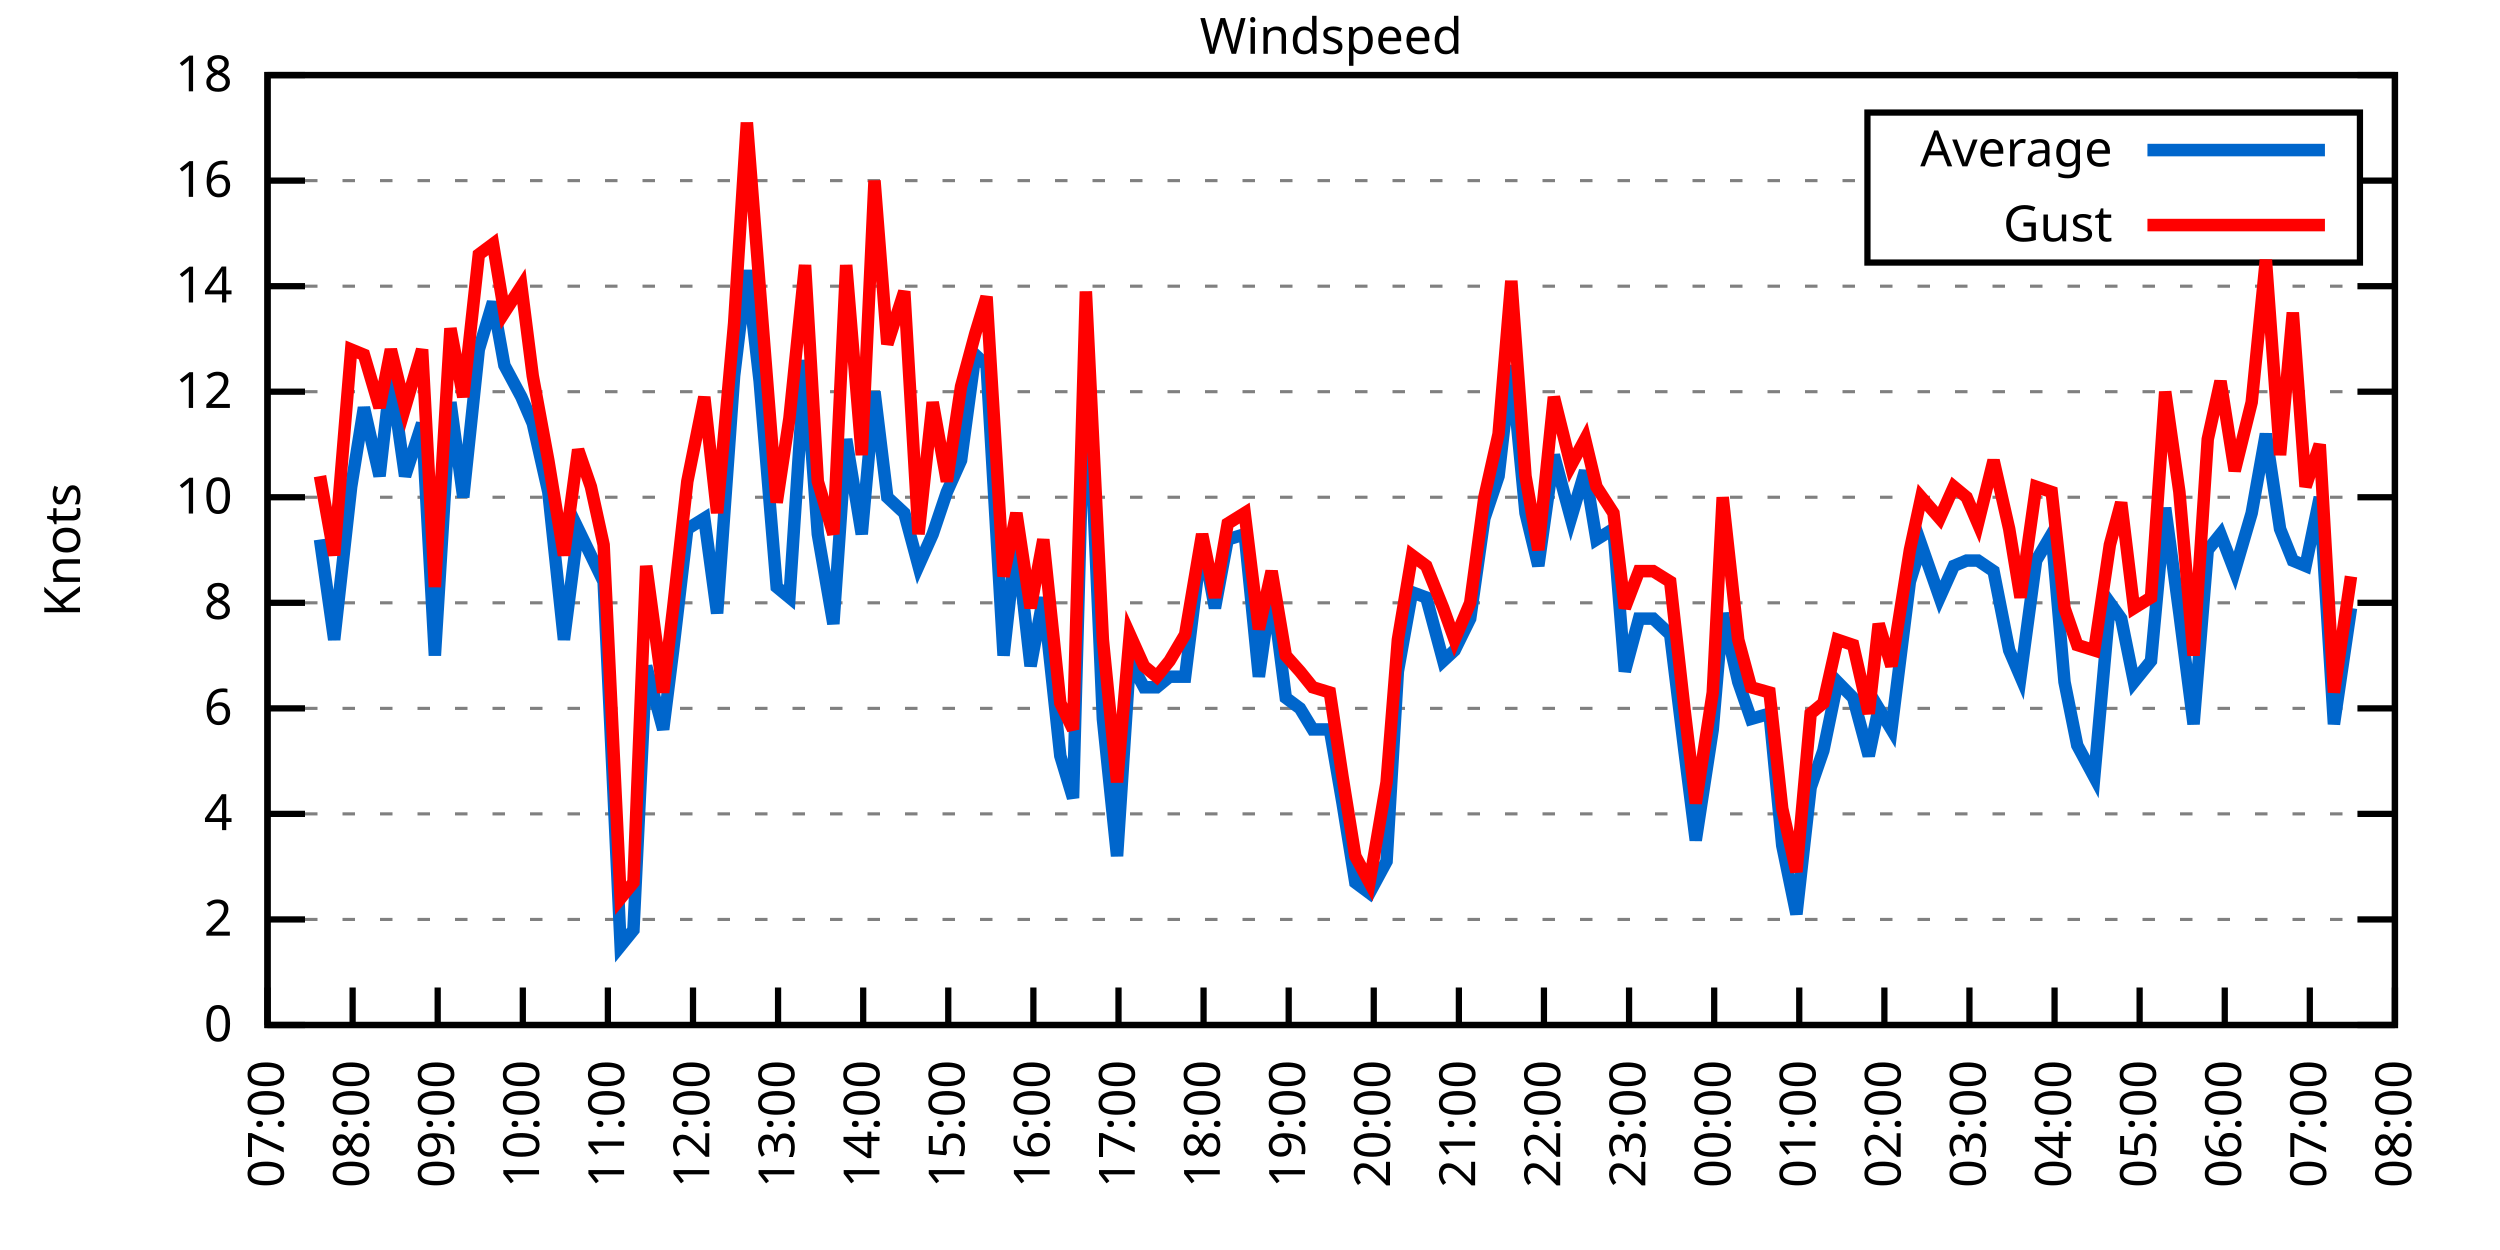
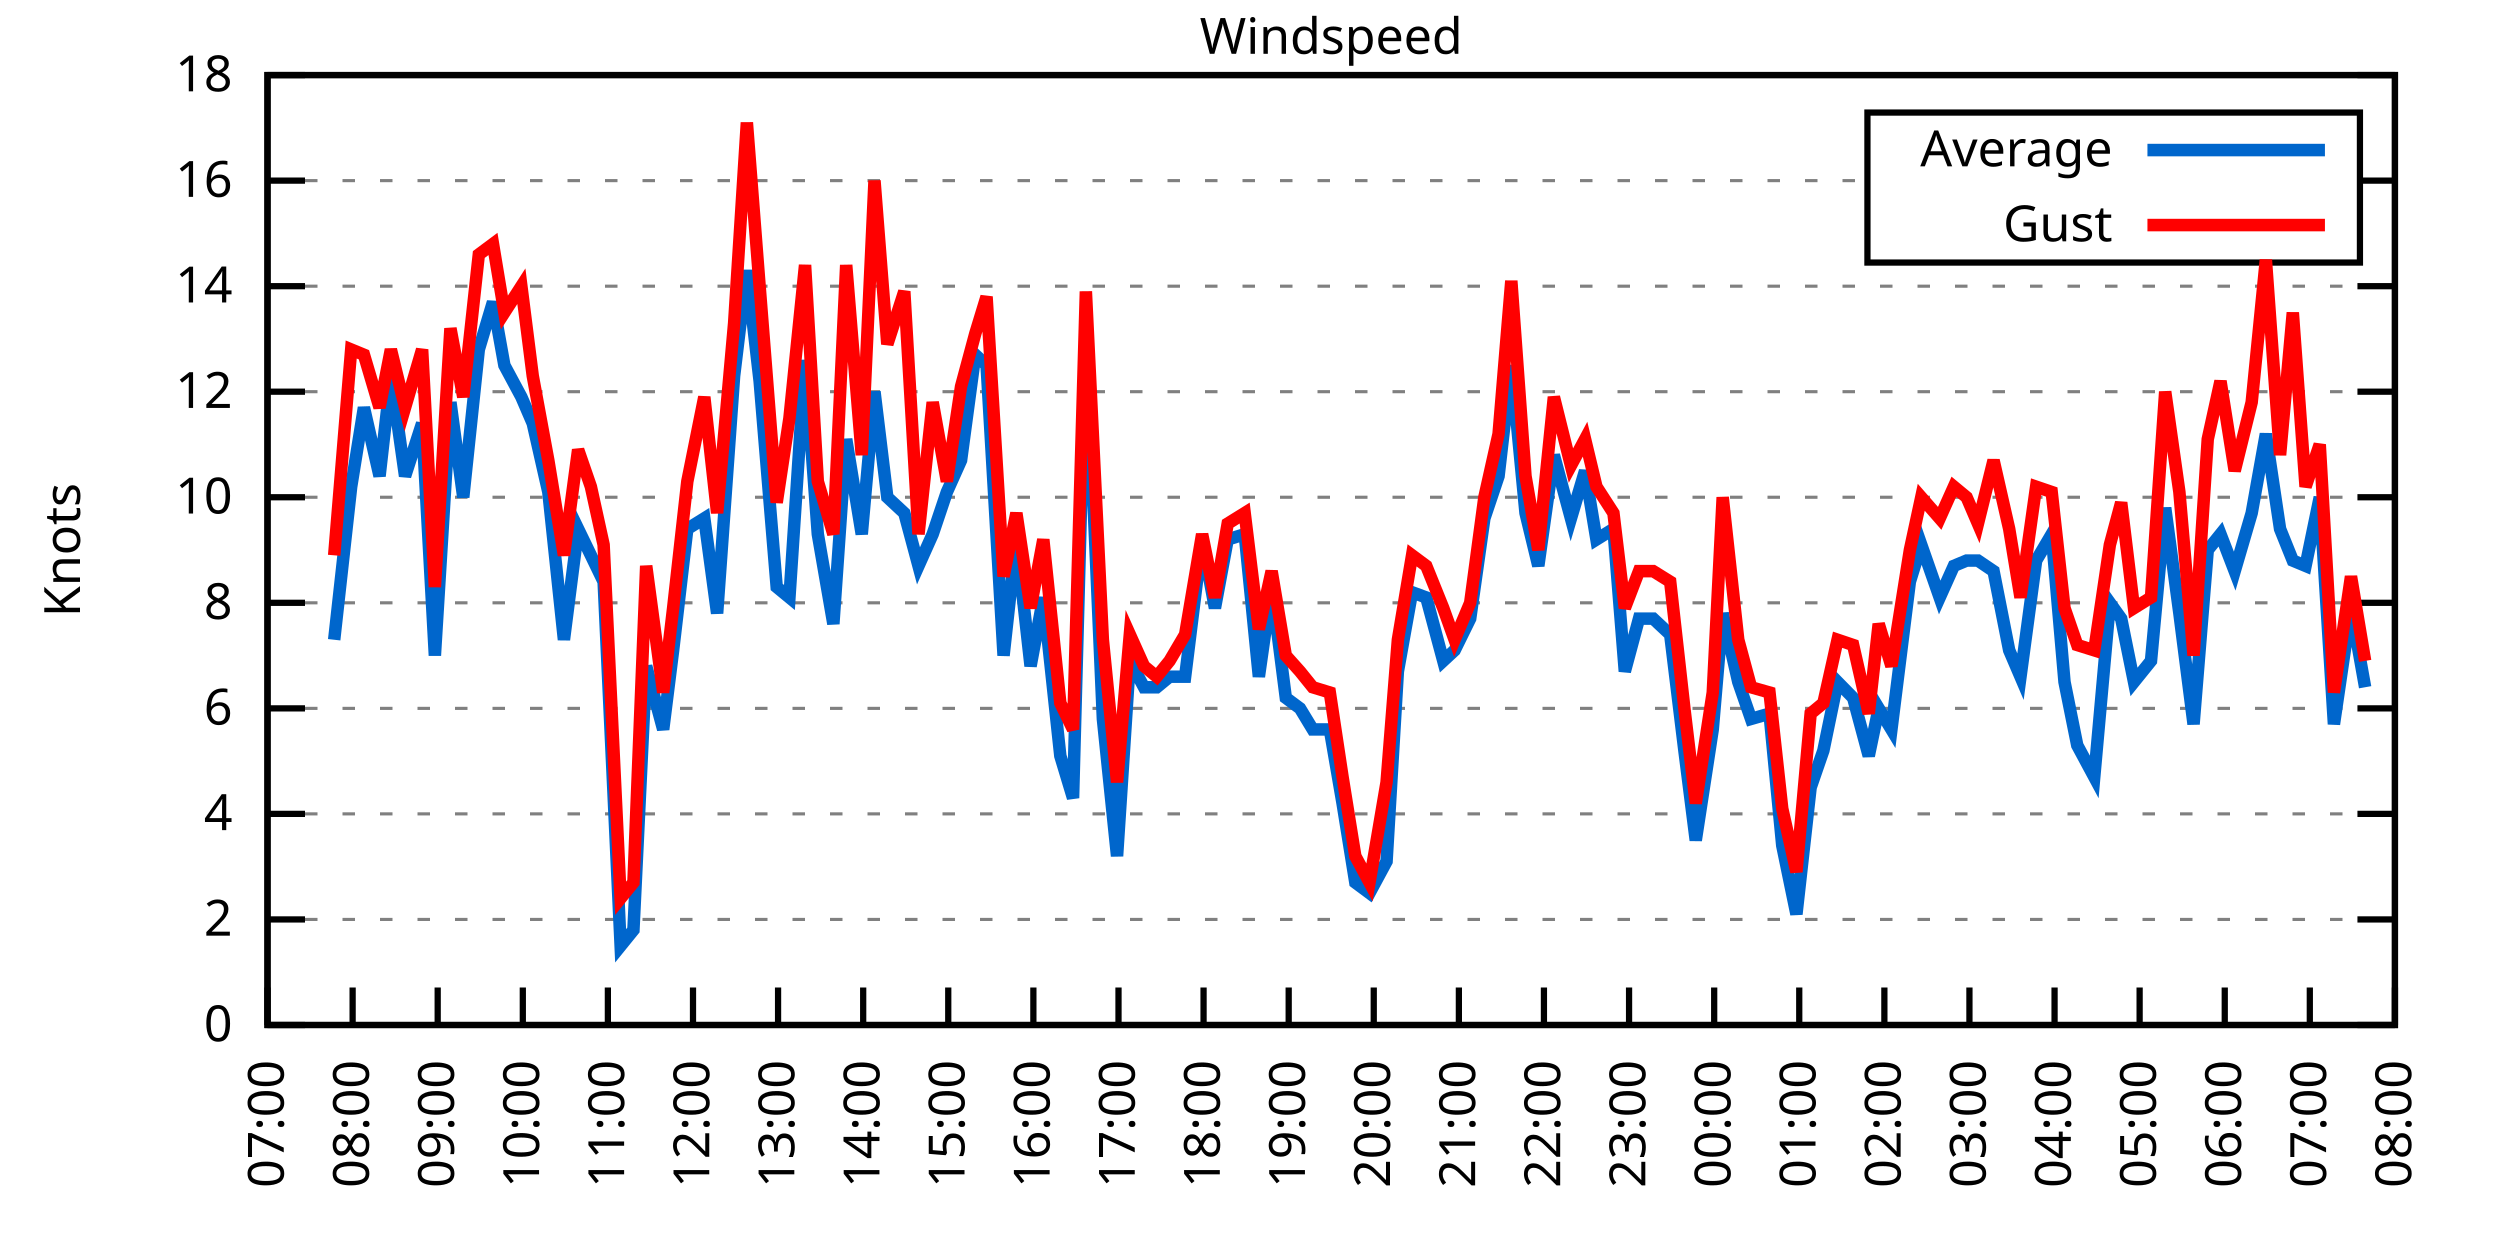
<svg xmlns="http://www.w3.org/2000/svg" xmlns:xlink="http://www.w3.org/1999/xlink" width="400" height="200" viewBox="0 0 400 200">
  <g id="gnuplot_canvas">
    <rect x="0" y="0" width="400" height="200" fill="none" />
    <defs>
      <circle id="gpDot" r="0.5" stroke-width="0.5" stroke="currentColor" />
      <path id="gpPt0" stroke-width="0.333" stroke="currentColor" d="M-1,0 h2 M0,-1 v2" />
      <path id="gpPt1" stroke-width="0.333" stroke="currentColor" d="M-1,-1 L1,1 M1,-1 L-1,1" />
      <path id="gpPt2" stroke-width="0.333" stroke="currentColor" d="M-1,0 L1,0 M0,-1 L0,1 M-1,-1 L1,1 M-1,1 L1,-1" />
      <rect id="gpPt3" stroke-width="0.333" stroke="currentColor" x="-1" y="-1" width="2" height="2" />
      <rect id="gpPt4" stroke-width="0.333" stroke="currentColor" fill="currentColor" x="-1" y="-1" width="2" height="2" />
      <circle id="gpPt5" stroke-width="0.333" stroke="currentColor" cx="0" cy="0" r="1" />
      <use xlink:href="#gpPt5" id="gpPt6" fill="currentColor" stroke="none" />
      <path id="gpPt7" stroke-width="0.333" stroke="currentColor" d="M0,-1.33 L-1.33,0.67 L1.33,0.67 z" />
      <use xlink:href="#gpPt7" id="gpPt8" fill="currentColor" stroke="none" />
      <use xlink:href="#gpPt7" id="gpPt9" stroke="currentColor" transform="rotate(180)" />
      <use xlink:href="#gpPt9" id="gpPt10" fill="currentColor" stroke="none" />
      <use xlink:href="#gpPt3" id="gpPt11" stroke="currentColor" transform="rotate(45)" />
      <use xlink:href="#gpPt11" id="gpPt12" fill="currentColor" stroke="none" />
      <path id="gpPt13" stroke-width="0.333" stroke="currentColor" d="M0,1.330 L1.265,0.411 L0.782,-1.067 L-0.782,-1.076 L-1.265,0.411 z" />
      <use xlink:href="#gpPt13" id="gpPt14" fill="currentColor" stroke="none" />
      <filter id="textbox" filterUnits="objectBoundingBox" x="0" y="0" height="1" width="1">
        <feFlood flood-color="white" flood-opacity="1" result="bgnd" />
        <feComposite in="SourceGraphic" in2="bgnd" operator="atop" />
      </filter>
      <filter id="greybox" filterUnits="objectBoundingBox" x="0" y="0" height="1" width="1">
        <feFlood flood-color="lightgrey" flood-opacity="1" result="grey" />
        <feComposite in="SourceGraphic" in2="grey" operator="atop" />
      </filter>
    </defs>
    <g fill="none" color="white" stroke="currentColor" stroke-width="1.00" stroke-linecap="butt" stroke-linejoin="miter">
</g>
    <g fill="none" color="black" stroke="currentColor" stroke-width="1.00" stroke-linecap="butt" stroke-linejoin="miter">
      <g stroke="none" shape-rendering="crispEdges">
        <polygon fill="rgb(255, 255, 255)" points="42.80,164.00 383.18,164.00 383.18,12.02 42.80,12.02 " />
      </g>
    </g>
    <g fill="none" color="black" stroke="currentColor" stroke-width="1.00" stroke-linecap="butt" stroke-linejoin="miter">
</g>
    <g fill="none" color="black" stroke="black" stroke-width="0.50" stroke-linecap="butt" stroke-linejoin="miter">
</g>
    <g fill="none" color="gray" stroke="currentColor" stroke-width="0.50" stroke-linecap="butt" stroke-linejoin="miter">
      <path stroke="gray" stroke-dasharray="2,4" class="gridline" d="M42.80,164.00 L383.19,164.00  " />
    </g>
    <g fill="none" color="gray" stroke="gray" stroke-width="1.00" stroke-linecap="butt" stroke-linejoin="miter">
</g>
    <g fill="none" color="black" stroke="currentColor" stroke-width="1.00" stroke-linecap="butt" stroke-linejoin="miter">
      <path stroke="black" d="M42.80,164.00 L48.80,164.00 M383.19,164.00 L377.19,164.00  " />
      <g transform="translate(37.20,166.60)" stroke="none" fill="black" font-family="Sans" font-size="8.00" text-anchor="end">
        <text>
          <tspan font-family="Sans"> 0</tspan>
        </text>
      </g>
    </g>
    <g fill="none" color="black" stroke="currentColor" stroke-width="1.00" stroke-linecap="butt" stroke-linejoin="miter">
</g>
    <g fill="none" color="black" stroke="black" stroke-width="0.50" stroke-linecap="butt" stroke-linejoin="miter">
</g>
    <g fill="none" color="gray" stroke="currentColor" stroke-width="0.50" stroke-linecap="butt" stroke-linejoin="miter">
      <path stroke="gray" stroke-dasharray="2,4" class="gridline" d="M42.80,147.11 L383.19,147.11  " />
    </g>
    <g fill="none" color="gray" stroke="gray" stroke-width="1.00" stroke-linecap="butt" stroke-linejoin="miter">
</g>
    <g fill="none" color="black" stroke="currentColor" stroke-width="1.00" stroke-linecap="butt" stroke-linejoin="miter">
      <path stroke="black" d="M42.80,147.11 L48.80,147.11 M383.19,147.11 L377.19,147.11  " />
      <g transform="translate(37.20,149.71)" stroke="none" fill="black" font-family="Sans" font-size="8.00" text-anchor="end">
        <text>
          <tspan font-family="Sans"> 2</tspan>
        </text>
      </g>
    </g>
    <g fill="none" color="black" stroke="currentColor" stroke-width="1.00" stroke-linecap="butt" stroke-linejoin="miter">
</g>
    <g fill="none" color="black" stroke="black" stroke-width="0.50" stroke-linecap="butt" stroke-linejoin="miter">
</g>
    <g fill="none" color="gray" stroke="currentColor" stroke-width="0.50" stroke-linecap="butt" stroke-linejoin="miter">
      <path stroke="gray" stroke-dasharray="2,4" class="gridline" d="M42.80,130.22 L383.19,130.22  " />
    </g>
    <g fill="none" color="gray" stroke="gray" stroke-width="1.00" stroke-linecap="butt" stroke-linejoin="miter">
</g>
    <g fill="none" color="black" stroke="currentColor" stroke-width="1.00" stroke-linecap="butt" stroke-linejoin="miter">
      <path stroke="black" d="M42.80,130.22 L48.80,130.22 M383.19,130.22 L377.19,130.22  " />
      <g transform="translate(37.20,132.82)" stroke="none" fill="black" font-family="Sans" font-size="8.00" text-anchor="end">
        <text>
          <tspan font-family="Sans"> 4</tspan>
        </text>
      </g>
    </g>
    <g fill="none" color="black" stroke="currentColor" stroke-width="1.00" stroke-linecap="butt" stroke-linejoin="miter">
</g>
    <g fill="none" color="black" stroke="black" stroke-width="0.50" stroke-linecap="butt" stroke-linejoin="miter">
</g>
    <g fill="none" color="gray" stroke="currentColor" stroke-width="0.50" stroke-linecap="butt" stroke-linejoin="miter">
      <path stroke="gray" stroke-dasharray="2,4" class="gridline" d="M42.80,113.34 L383.19,113.34  " />
    </g>
    <g fill="none" color="gray" stroke="gray" stroke-width="1.00" stroke-linecap="butt" stroke-linejoin="miter">
</g>
    <g fill="none" color="black" stroke="currentColor" stroke-width="1.00" stroke-linecap="butt" stroke-linejoin="miter">
      <path stroke="black" d="M42.80,113.34 L48.80,113.34 M383.19,113.34 L377.19,113.34  " />
      <g transform="translate(37.20,115.94)" stroke="none" fill="black" font-family="Sans" font-size="8.00" text-anchor="end">
        <text>
          <tspan font-family="Sans"> 6</tspan>
        </text>
      </g>
    </g>
    <g fill="none" color="black" stroke="currentColor" stroke-width="1.00" stroke-linecap="butt" stroke-linejoin="miter">
</g>
    <g fill="none" color="black" stroke="black" stroke-width="0.50" stroke-linecap="butt" stroke-linejoin="miter">
</g>
    <g fill="none" color="gray" stroke="currentColor" stroke-width="0.50" stroke-linecap="butt" stroke-linejoin="miter">
      <path stroke="gray" stroke-dasharray="2,4" class="gridline" d="M42.80,96.45 L383.19,96.45  " />
    </g>
    <g fill="none" color="gray" stroke="gray" stroke-width="1.00" stroke-linecap="butt" stroke-linejoin="miter">
</g>
    <g fill="none" color="black" stroke="currentColor" stroke-width="1.00" stroke-linecap="butt" stroke-linejoin="miter">
      <path stroke="black" d="M42.80,96.45 L48.80,96.45 M383.19,96.45 L377.19,96.45  " />
      <g transform="translate(37.20,99.05)" stroke="none" fill="black" font-family="Sans" font-size="8.00" text-anchor="end">
        <text>
          <tspan font-family="Sans"> 8</tspan>
        </text>
      </g>
    </g>
    <g fill="none" color="black" stroke="currentColor" stroke-width="1.00" stroke-linecap="butt" stroke-linejoin="miter">
</g>
    <g fill="none" color="black" stroke="black" stroke-width="0.50" stroke-linecap="butt" stroke-linejoin="miter">
</g>
    <g fill="none" color="gray" stroke="currentColor" stroke-width="0.50" stroke-linecap="butt" stroke-linejoin="miter">
      <path stroke="gray" stroke-dasharray="2,4" class="gridline" d="M42.80,79.56 L383.19,79.56  " />
    </g>
    <g fill="none" color="gray" stroke="gray" stroke-width="1.00" stroke-linecap="butt" stroke-linejoin="miter">
</g>
    <g fill="none" color="black" stroke="currentColor" stroke-width="1.00" stroke-linecap="butt" stroke-linejoin="miter">
      <path stroke="black" d="M42.80,79.56 L48.80,79.56 M383.19,79.56 L377.19,79.56  " />
      <g transform="translate(37.20,82.16)" stroke="none" fill="black" font-family="Sans" font-size="8.00" text-anchor="end">
        <text>
          <tspan font-family="Sans"> 10</tspan>
        </text>
      </g>
    </g>
    <g fill="none" color="black" stroke="currentColor" stroke-width="1.00" stroke-linecap="butt" stroke-linejoin="miter">
</g>
    <g fill="none" color="black" stroke="black" stroke-width="0.50" stroke-linecap="butt" stroke-linejoin="miter">
</g>
    <g fill="none" color="gray" stroke="currentColor" stroke-width="0.50" stroke-linecap="butt" stroke-linejoin="miter">
      <path stroke="gray" stroke-dasharray="2,4" class="gridline" d="M42.80,62.67 L383.19,62.67  " />
    </g>
    <g fill="none" color="gray" stroke="gray" stroke-width="1.00" stroke-linecap="butt" stroke-linejoin="miter">
</g>
    <g fill="none" color="black" stroke="currentColor" stroke-width="1.00" stroke-linecap="butt" stroke-linejoin="miter">
      <path stroke="black" d="M42.80,62.67 L48.80,62.67 M383.19,62.67 L377.19,62.67  " />
      <g transform="translate(37.20,65.27)" stroke="none" fill="black" font-family="Sans" font-size="8.00" text-anchor="end">
        <text>
          <tspan font-family="Sans"> 12</tspan>
        </text>
      </g>
    </g>
    <g fill="none" color="black" stroke="currentColor" stroke-width="1.00" stroke-linecap="butt" stroke-linejoin="miter">
</g>
    <g fill="none" color="black" stroke="black" stroke-width="0.50" stroke-linecap="butt" stroke-linejoin="miter">
</g>
    <g fill="none" color="gray" stroke="currentColor" stroke-width="0.50" stroke-linecap="butt" stroke-linejoin="miter">
      <path stroke="gray" stroke-dasharray="2,4" class="gridline" d="M42.80,45.79 L383.19,45.79  " />
    </g>
    <g fill="none" color="gray" stroke="gray" stroke-width="1.00" stroke-linecap="butt" stroke-linejoin="miter">
</g>
    <g fill="none" color="black" stroke="currentColor" stroke-width="1.00" stroke-linecap="butt" stroke-linejoin="miter">
      <path stroke="black" d="M42.80,45.79 L48.80,45.79 M383.19,45.79 L377.19,45.79  " />
      <g transform="translate(37.20,48.39)" stroke="none" fill="black" font-family="Sans" font-size="8.00" text-anchor="end">
        <text>
          <tspan font-family="Sans"> 14</tspan>
        </text>
      </g>
    </g>
    <g fill="none" color="black" stroke="currentColor" stroke-width="1.00" stroke-linecap="butt" stroke-linejoin="miter">
</g>
    <g fill="none" color="black" stroke="black" stroke-width="0.50" stroke-linecap="butt" stroke-linejoin="miter">
</g>
    <g fill="none" color="gray" stroke="currentColor" stroke-width="0.50" stroke-linecap="butt" stroke-linejoin="miter">
      <path stroke="gray" stroke-dasharray="2,4" class="gridline" d="M42.80,28.90 L298.79,28.90 M377.59,28.90 L383.19,28.90  " />
    </g>
    <g fill="none" color="gray" stroke="gray" stroke-width="1.00" stroke-linecap="butt" stroke-linejoin="miter">
</g>
    <g fill="none" color="black" stroke="currentColor" stroke-width="1.00" stroke-linecap="butt" stroke-linejoin="miter">
      <path stroke="black" d="M42.80,28.90 L48.80,28.90 M383.19,28.90 L377.19,28.90  " />
      <g transform="translate(37.20,31.50)" stroke="none" fill="black" font-family="Sans" font-size="8.00" text-anchor="end">
        <text>
          <tspan font-family="Sans"> 16</tspan>
        </text>
      </g>
    </g>
    <g fill="none" color="black" stroke="currentColor" stroke-width="1.00" stroke-linecap="butt" stroke-linejoin="miter">
</g>
    <g fill="none" color="black" stroke="black" stroke-width="0.50" stroke-linecap="butt" stroke-linejoin="miter">
</g>
    <g fill="none" color="gray" stroke="currentColor" stroke-width="0.50" stroke-linecap="butt" stroke-linejoin="miter">
      <path stroke="gray" stroke-dasharray="2,4" class="gridline" d="M42.80,12.01 L383.19,12.01  " />
    </g>
    <g fill="none" color="gray" stroke="gray" stroke-width="1.00" stroke-linecap="butt" stroke-linejoin="miter">
</g>
    <g fill="none" color="black" stroke="currentColor" stroke-width="1.00" stroke-linecap="butt" stroke-linejoin="miter">
      <path stroke="black" d="M42.80,12.01 L48.80,12.01 M383.19,12.01 L377.19,12.01  " />
      <g transform="translate(37.20,14.61)" stroke="none" fill="black" font-family="Sans" font-size="8.00" text-anchor="end">
        <text>
          <tspan font-family="Sans"> 18</tspan>
        </text>
      </g>
    </g>
    <g fill="none" color="black" stroke="currentColor" stroke-width="1.00" stroke-linecap="butt" stroke-linejoin="miter">
      <path stroke="black" d="M42.80,164.00 L42.80,158.00  " />
      <g transform="translate(45.40,169.60) rotate(270.00)" stroke="none" fill="black" font-family="Sans" font-size="8.00" text-anchor="end">
        <text>
          <tspan font-family="Sans">07:00</tspan>
        </text>
      </g>
    </g>
    <g fill="none" color="black" stroke="currentColor" stroke-width="1.00" stroke-linecap="butt" stroke-linejoin="miter">
      <path stroke="black" d="M56.42,164.00 L56.42,158.00  " />
      <g transform="translate(59.02,169.60) rotate(270.00)" stroke="none" fill="black" font-family="Sans" font-size="8.00" text-anchor="end">
        <text>
          <tspan font-family="Sans">08:00</tspan>
        </text>
      </g>
    </g>
    <g fill="none" color="black" stroke="currentColor" stroke-width="1.00" stroke-linecap="butt" stroke-linejoin="miter">
      <path stroke="black" d="M70.03,164.00 L70.03,158.00  " />
      <g transform="translate(72.63,169.60) rotate(270.00)" stroke="none" fill="black" font-family="Sans" font-size="8.00" text-anchor="end">
        <text>
          <tspan font-family="Sans">09:00</tspan>
        </text>
      </g>
    </g>
    <g fill="none" color="black" stroke="currentColor" stroke-width="1.00" stroke-linecap="butt" stroke-linejoin="miter">
      <path stroke="black" d="M83.65,164.00 L83.65,158.00  " />
      <g transform="translate(86.25,169.60) rotate(270.00)" stroke="none" fill="black" font-family="Sans" font-size="8.00" text-anchor="end">
        <text>
          <tspan font-family="Sans">10:00</tspan>
        </text>
      </g>
    </g>
    <g fill="none" color="black" stroke="currentColor" stroke-width="1.00" stroke-linecap="butt" stroke-linejoin="miter">
      <path stroke="black" d="M97.26,164.00 L97.26,158.00  " />
      <g transform="translate(99.86,169.60) rotate(270.00)" stroke="none" fill="black" font-family="Sans" font-size="8.00" text-anchor="end">
        <text>
          <tspan font-family="Sans">11:00</tspan>
        </text>
      </g>
    </g>
    <g fill="none" color="black" stroke="currentColor" stroke-width="1.00" stroke-linecap="butt" stroke-linejoin="miter">
      <path stroke="black" d="M110.88,164.00 L110.88,158.00  " />
      <g transform="translate(113.48,169.60) rotate(270.00)" stroke="none" fill="black" font-family="Sans" font-size="8.00" text-anchor="end">
        <text>
          <tspan font-family="Sans">12:00</tspan>
        </text>
      </g>
    </g>
    <g fill="none" color="black" stroke="currentColor" stroke-width="1.00" stroke-linecap="butt" stroke-linejoin="miter">
      <path stroke="black" d="M124.49,164.00 L124.49,158.00  " />
      <g transform="translate(127.09,169.60) rotate(270.00)" stroke="none" fill="black" font-family="Sans" font-size="8.00" text-anchor="end">
        <text>
          <tspan font-family="Sans">13:00</tspan>
        </text>
      </g>
    </g>
    <g fill="none" color="black" stroke="currentColor" stroke-width="1.00" stroke-linecap="butt" stroke-linejoin="miter">
      <path stroke="black" d="M138.11,164.00 L138.11,158.00  " />
      <g transform="translate(140.71,169.60) rotate(270.00)" stroke="none" fill="black" font-family="Sans" font-size="8.00" text-anchor="end">
        <text>
          <tspan font-family="Sans">14:00</tspan>
        </text>
      </g>
    </g>
    <g fill="none" color="black" stroke="currentColor" stroke-width="1.00" stroke-linecap="butt" stroke-linejoin="miter">
      <path stroke="black" d="M151.72,164.00 L151.72,158.00  " />
      <g transform="translate(154.32,169.60) rotate(270.00)" stroke="none" fill="black" font-family="Sans" font-size="8.00" text-anchor="end">
        <text>
          <tspan font-family="Sans">15:00</tspan>
        </text>
      </g>
    </g>
    <g fill="none" color="black" stroke="currentColor" stroke-width="1.00" stroke-linecap="butt" stroke-linejoin="miter">
      <path stroke="black" d="M165.34,164.00 L165.34,158.00  " />
      <g transform="translate(167.94,169.60) rotate(270.00)" stroke="none" fill="black" font-family="Sans" font-size="8.00" text-anchor="end">
        <text>
          <tspan font-family="Sans">16:00</tspan>
        </text>
      </g>
    </g>
    <g fill="none" color="black" stroke="currentColor" stroke-width="1.00" stroke-linecap="butt" stroke-linejoin="miter">
      <path stroke="black" d="M178.96,164.00 L178.96,158.00  " />
      <g transform="translate(181.56,169.60) rotate(270.00)" stroke="none" fill="black" font-family="Sans" font-size="8.00" text-anchor="end">
        <text>
          <tspan font-family="Sans">17:00</tspan>
        </text>
      </g>
    </g>
    <g fill="none" color="black" stroke="currentColor" stroke-width="1.00" stroke-linecap="butt" stroke-linejoin="miter">
      <path stroke="black" d="M192.57,164.00 L192.57,158.00  " />
      <g transform="translate(195.17,169.60) rotate(270.00)" stroke="none" fill="black" font-family="Sans" font-size="8.00" text-anchor="end">
        <text>
          <tspan font-family="Sans">18:00</tspan>
        </text>
      </g>
    </g>
    <g fill="none" color="black" stroke="currentColor" stroke-width="1.00" stroke-linecap="butt" stroke-linejoin="miter">
      <path stroke="black" d="M206.19,164.00 L206.19,158.00  " />
      <g transform="translate(208.79,169.60) rotate(270.00)" stroke="none" fill="black" font-family="Sans" font-size="8.00" text-anchor="end">
        <text>
          <tspan font-family="Sans">19:00</tspan>
        </text>
      </g>
    </g>
    <g fill="none" color="black" stroke="currentColor" stroke-width="1.00" stroke-linecap="butt" stroke-linejoin="miter">
      <path stroke="black" d="M219.80,164.00 L219.80,158.00  " />
      <g transform="translate(222.40,169.60) rotate(270.00)" stroke="none" fill="black" font-family="Sans" font-size="8.00" text-anchor="end">
        <text>
          <tspan font-family="Sans">20:00</tspan>
        </text>
      </g>
    </g>
    <g fill="none" color="black" stroke="currentColor" stroke-width="1.00" stroke-linecap="butt" stroke-linejoin="miter">
      <path stroke="black" d="M233.42,164.00 L233.42,158.00  " />
      <g transform="translate(236.02,169.60) rotate(270.00)" stroke="none" fill="black" font-family="Sans" font-size="8.00" text-anchor="end">
        <text>
          <tspan font-family="Sans">21:00</tspan>
        </text>
      </g>
    </g>
    <g fill="none" color="black" stroke="currentColor" stroke-width="1.00" stroke-linecap="butt" stroke-linejoin="miter">
      <path stroke="black" d="M247.03,164.00 L247.03,158.00  " />
      <g transform="translate(249.63,169.60) rotate(270.00)" stroke="none" fill="black" font-family="Sans" font-size="8.00" text-anchor="end">
        <text>
          <tspan font-family="Sans">22:00</tspan>
        </text>
      </g>
    </g>
    <g fill="none" color="black" stroke="currentColor" stroke-width="1.00" stroke-linecap="butt" stroke-linejoin="miter">
      <path stroke="black" d="M260.65,164.00 L260.65,158.00  " />
      <g transform="translate(263.25,169.60) rotate(270.00)" stroke="none" fill="black" font-family="Sans" font-size="8.00" text-anchor="end">
        <text>
          <tspan font-family="Sans">23:00</tspan>
        </text>
      </g>
    </g>
    <g fill="none" color="black" stroke="currentColor" stroke-width="1.00" stroke-linecap="butt" stroke-linejoin="miter">
      <path stroke="black" d="M274.27,164.00 L274.27,158.00  " />
      <g transform="translate(276.87,169.60) rotate(270.00)" stroke="none" fill="black" font-family="Sans" font-size="8.00" text-anchor="end">
        <text>
          <tspan font-family="Sans">00:00</tspan>
        </text>
      </g>
    </g>
    <g fill="none" color="black" stroke="currentColor" stroke-width="1.00" stroke-linecap="butt" stroke-linejoin="miter">
      <path stroke="black" d="M287.88,164.00 L287.88,158.00  " />
      <g transform="translate(290.48,169.60) rotate(270.00)" stroke="none" fill="black" font-family="Sans" font-size="8.00" text-anchor="end">
        <text>
          <tspan font-family="Sans">01:00</tspan>
        </text>
      </g>
    </g>
    <g fill="none" color="black" stroke="currentColor" stroke-width="1.00" stroke-linecap="butt" stroke-linejoin="miter">
      <path stroke="black" d="M301.50,164.00 L301.50,158.00  " />
      <g transform="translate(304.10,169.60) rotate(270.00)" stroke="none" fill="black" font-family="Sans" font-size="8.00" text-anchor="end">
        <text>
          <tspan font-family="Sans">02:00</tspan>
        </text>
      </g>
    </g>
    <g fill="none" color="black" stroke="currentColor" stroke-width="1.00" stroke-linecap="butt" stroke-linejoin="miter">
      <path stroke="black" d="M315.11,164.00 L315.11,158.00  " />
      <g transform="translate(317.71,169.60) rotate(270.00)" stroke="none" fill="black" font-family="Sans" font-size="8.00" text-anchor="end">
        <text>
          <tspan font-family="Sans">03:00</tspan>
        </text>
      </g>
    </g>
    <g fill="none" color="black" stroke="currentColor" stroke-width="1.00" stroke-linecap="butt" stroke-linejoin="miter">
      <path stroke="black" d="M328.73,164.00 L328.73,158.00  " />
      <g transform="translate(331.33,169.60) rotate(270.00)" stroke="none" fill="black" font-family="Sans" font-size="8.00" text-anchor="end">
        <text>
          <tspan font-family="Sans">04:00</tspan>
        </text>
      </g>
    </g>
    <g fill="none" color="black" stroke="currentColor" stroke-width="1.00" stroke-linecap="butt" stroke-linejoin="miter">
      <path stroke="black" d="M342.34,164.00 L342.34,158.00  " />
      <g transform="translate(344.94,169.60) rotate(270.00)" stroke="none" fill="black" font-family="Sans" font-size="8.00" text-anchor="end">
        <text>
          <tspan font-family="Sans">05:00</tspan>
        </text>
      </g>
    </g>
    <g fill="none" color="black" stroke="currentColor" stroke-width="1.00" stroke-linecap="butt" stroke-linejoin="miter">
      <path stroke="black" d="M355.96,164.00 L355.96,158.00  " />
      <g transform="translate(358.56,169.60) rotate(270.00)" stroke="none" fill="black" font-family="Sans" font-size="8.00" text-anchor="end">
        <text>
          <tspan font-family="Sans">06:00</tspan>
        </text>
      </g>
    </g>
    <g fill="none" color="black" stroke="currentColor" stroke-width="1.00" stroke-linecap="butt" stroke-linejoin="miter">
      <path stroke="black" d="M369.57,164.00 L369.57,158.00  " />
      <g transform="translate(372.17,169.60) rotate(270.00)" stroke="none" fill="black" font-family="Sans" font-size="8.00" text-anchor="end">
        <text>
          <tspan font-family="Sans">07:00</tspan>
        </text>
      </g>
    </g>
    <g fill="none" color="black" stroke="currentColor" stroke-width="1.00" stroke-linecap="butt" stroke-linejoin="miter">
      <path stroke="black" d="M383.19,164.00 L383.19,158.00  " />
      <g transform="translate(385.79,169.60) rotate(270.00)" stroke="none" fill="black" font-family="Sans" font-size="8.00" text-anchor="end">
        <text>
          <tspan font-family="Sans">08:00</tspan>
        </text>
      </g>
    </g>
    <g fill="none" color="black" stroke="currentColor" stroke-width="1.00" stroke-linecap="butt" stroke-linejoin="miter">
</g>
    <g fill="none" color="black" stroke="currentColor" stroke-width="1.00" stroke-linecap="butt" stroke-linejoin="miter">
      <path stroke="black" d="M42.80,12.01 L42.80,164.00 L383.19,164.00 L383.19,12.01 L42.80,12.01 Z  " />
    </g>
    <g fill="none" color="black" stroke="currentColor" stroke-width="1.00" stroke-linecap="butt" stroke-linejoin="miter">
</g>
    <g fill="none" color="black" stroke="currentColor" stroke-width="1.00" stroke-linecap="butt" stroke-linejoin="miter">
      <path stroke="black" d="M298.79,42.01 L298.79,18.01 L377.59,18.01 L377.59,42.01 L298.79,42.01 Z  " />
    </g>
    <g id="Windspeed_plot_1">
      <g fill="none" color="white" stroke="black" stroke-width="2.00" stroke-linecap="butt" stroke-linejoin="miter">
</g>
      <g fill="none" color="black" stroke="currentColor" stroke-width="2.00" stroke-linecap="butt" stroke-linejoin="miter">
        <g transform="translate(337.99,26.61)" stroke="none" fill="black" font-family="Sans" font-size="8.00" text-anchor="end">
          <text>
            <tspan font-family="Sans">Average</tspan>
          </text>
        </g>
      </g>
      <g fill="none" color="black" stroke="currentColor" stroke-width="2.00" stroke-linecap="butt" stroke-linejoin="miter">
-         <path stroke="rgb(  0, 102, 204)" d="M343.59,24.01 L371.99,24.01 M51.20,86.32 L53.47,102.36 L56.19,77.87 L58.23,65.21 L60.73,76.18 L62.54,60.14   L64.81,76.18 L67.54,67.74 L69.58,104.89 L72.07,64.36 L74.12,79.56 L76.61,55.92 L78.88,48.32 L80.70,58.45   L83.42,63.52 L85.24,67.74 L87.73,78.72 L90.23,102.36 L92.50,84.63 L94.54,88.85 L96.58,93.07 L99.30,151.33   L101.35,148.80 L103.39,106.58 L106.11,116.71 L107.70,104.05 L109.97,84.63 L112.69,82.94 L114.74,98.14 L117.46,60.14   L119.50,43.25 L121.54,60.98 L124.27,93.92 L126.31,95.60 L128.81,57.61 L130.85,85.47 L133.34,99.83 L135.39,70.27   L137.88,85.47 L139.92,62.67 L141.97,79.56 L144.69,82.09 L146.96,90.54 L149.23,85.47 L151.50,78.72 L153.77,73.65   L156.04,56.76 L157.85,58.45 L160.57,104.89 L162.62,86.32 L164.89,106.58 L166.93,95.60 L169.65,120.94 L171.69,127.69   L173.74,52.54 L176.46,115.03 L178.73,136.98 L180.77,105.74 L183.04,109.96 L185.08,109.96 L187.13,108.27 L189.62,108.27   L192.34,86.32 L194.39,97.29 L196.43,86.32 L199.15,85.47 L201.42,108.27 L203.46,93.92 L205.73,111.65 L208.00,113.34   L210.04,116.71 L212.77,116.71 L214.81,128.54 L216.85,141.20 L219.12,142.89 L221.85,137.82 L223.66,107.43 L225.93,94.76   L228.20,95.60 L230.92,105.74 L232.74,104.05 L235.23,98.98 L237.50,82.94 L239.77,76.18 L241.81,58.45 L244.08,82.09   L246.13,90.54 L248.62,72.81 L251.35,82.94 L253.61,75.34 L255.43,86.32 L258.15,84.63 L259.97,107.43 L262.24,98.98   L264.51,98.98 L267.23,101.52 L269.50,120.09 L271.32,134.45 L274.04,116.71 L275.63,98.14 L278.12,109.11 L280.17,115.03   L283.12,114.18 L285.16,135.29 L287.43,146.27 L289.70,126.00 L291.74,120.09 L294.01,109.11 L296.50,111.65 L299.00,120.94   L300.59,113.34 L302.63,116.71 L305.58,93.07 L307.40,87.16 L310.35,95.60 L312.62,90.54 L314.66,89.69 L316.47,89.69   L318.97,91.38 L321.47,104.05 L323.28,108.27 L325.78,89.69 L328.27,85.47 L330.32,109.11 L332.36,119.25 L335.08,124.31   L337.58,96.45 L339.39,98.98 L341.44,109.11 L344.16,105.74 L346.43,81.25 L348.70,98.14 L350.97,115.87 L353.24,88.00   L355.28,85.47 L357.55,91.38 L360.27,82.09 L362.54,69.43 L364.81,84.63 L366.85,89.69 L368.89,90.54 L371.16,79.56   L373.43,115.87 L376.16,97.29  " />
+         <path stroke="rgb(  0, 102, 204)" d="M343.59,24.01 L371.99,24.01 M53.47,102.36 L56.19,77.87 L58.23,65.21 L60.73,76.18 L62.54,60.14 L64.81,76.18   L67.54,67.74 L69.58,104.89 L72.07,64.36 L74.12,79.56 L76.61,55.92 L78.88,48.32 L80.70,58.45 L83.42,63.52   L85.24,67.74 L87.73,78.72 L90.23,102.36 L92.50,84.63 L94.54,88.85 L96.58,93.07 L99.30,151.33 L101.35,148.80   L103.39,106.58 L106.11,116.71 L107.70,104.05 L109.97,84.63 L112.69,82.94 L114.74,98.14 L117.46,60.14 L119.50,43.25   L121.54,60.98 L124.27,93.92 L126.31,95.60 L128.81,57.61 L130.85,85.47 L133.34,99.83 L135.39,70.27 L137.88,85.47   L139.92,62.67 L141.97,79.56 L144.69,82.09 L146.96,90.54 L149.23,85.47 L151.50,78.72 L153.77,73.65 L156.04,56.76   L157.85,58.45 L160.57,104.89 L162.62,86.32 L164.89,106.58 L166.93,95.60 L169.65,120.94 L171.69,127.69 L173.74,52.54   L176.46,115.03 L178.73,136.98 L180.77,105.74 L183.04,109.96 L185.08,109.96 L187.13,108.27 L189.62,108.27 L192.34,86.32   L194.39,97.29 L196.43,86.32 L199.15,85.47 L201.42,108.27 L203.46,93.92 L205.73,111.65 L208.00,113.34 L210.04,116.71   L212.77,116.71 L214.81,128.54 L216.85,141.20 L219.12,142.89 L221.85,137.82 L223.66,107.43 L225.93,94.76 L228.20,95.60   L230.92,105.74 L232.74,104.05 L235.23,98.98 L237.50,82.94 L239.77,76.18 L241.81,58.45 L244.08,82.09 L246.13,90.54   L248.62,72.81 L251.35,82.94 L253.61,75.34 L255.43,86.32 L258.15,84.63 L259.97,107.43 L262.24,98.98 L264.51,98.98   L267.23,101.52 L269.50,120.09 L271.32,134.45 L274.04,116.71 L275.63,98.14 L278.12,109.11 L280.17,115.03 L283.12,114.18   L285.16,135.29 L287.43,146.27 L289.70,126.00 L291.74,120.09 L294.01,109.11 L296.50,111.65 L299.00,120.94 L300.59,113.34   L302.63,116.71 L305.58,93.07 L307.40,87.16 L310.35,95.60 L312.62,90.54 L314.66,89.69 L316.47,89.69 L318.97,91.38   L321.47,104.05 L323.28,108.27 L325.78,89.69 L328.27,85.47 L330.32,109.11 L332.36,119.25 L335.08,124.31 L337.58,96.45   L339.39,98.98 L341.44,109.11 L344.16,105.74 L346.43,81.25 L348.70,98.14 L350.97,115.87 L353.24,88.00 L355.28,85.47   L357.55,91.38 L360.27,82.09 L362.54,69.43 L364.81,84.63 L366.85,89.69 L368.89,90.54 L371.16,79.56 L373.43,115.87   L376.16,97.29 L378.42,109.96  " />
      </g>
    </g>
    <g id="Windspeed_plot_2">
      <g fill="none" color="black" stroke="currentColor" stroke-width="2.00" stroke-linecap="butt" stroke-linejoin="miter">
        <g transform="translate(337.99,38.61)" stroke="none" fill="black" font-family="Sans" font-size="8.00" text-anchor="end">
          <text>
            <tspan font-family="Sans">Gust</tspan>
          </text>
        </g>
      </g>
      <g fill="none" color="black" stroke="currentColor" stroke-width="2.00" stroke-linecap="butt" stroke-linejoin="miter">
-         <path stroke="rgb(255,   0,   0)" d="M343.59,36.01 L371.99,36.01 M51.20,76.18 L53.47,88.85 L56.19,55.92 L58.23,56.76 L60.73,65.21 L62.54,55.92   L64.81,65.21 L67.54,55.92 L69.58,93.92 L72.07,52.54 L74.12,63.52 L76.61,40.72 L78.88,39.03 L80.70,50.01   L83.42,45.79 L85.24,60.14 L87.73,73.65 L90.23,88.85 L92.50,71.96 L94.54,77.87 L96.58,87.16 L99.30,143.73   L101.35,141.20 L103.39,90.54 L106.11,110.80 L107.70,97.29 L109.97,77.03 L112.69,63.52 L114.74,82.09 L117.46,51.70   L119.50,19.61 L121.54,45.79 L124.27,80.41 L126.31,66.90 L128.81,42.41 L130.85,77.03 L133.34,85.47 L135.39,42.41   L137.88,72.81 L139.92,28.90 L141.97,55.07 L144.69,46.63 L146.96,85.47 L149.23,64.36 L151.50,77.03 L153.77,61.83   L156.04,53.39 L157.85,47.47 L160.57,92.23 L162.62,82.09 L164.89,97.29 L166.93,86.32 L169.65,112.49 L171.69,116.71   L173.74,46.63 L176.46,102.36 L178.73,125.16 L180.77,101.52 L183.04,106.58 L185.08,108.27 L187.13,105.74 L189.62,101.52   L192.34,85.47 L194.39,95.60 L196.43,83.78 L199.15,82.09 L201.42,100.67 L203.46,91.38 L205.73,104.89 L208.00,107.43   L210.04,109.96 L212.77,110.80 L214.81,124.31 L216.85,136.98 L219.12,141.20 L221.85,125.16 L223.66,102.36 L225.93,88.85   L228.20,90.54 L230.92,97.29 L232.74,102.36 L235.23,96.45 L237.50,79.56 L239.77,69.43 L241.81,44.94 L244.08,76.18   L246.13,88.00 L248.62,63.52 L251.35,74.49 L253.61,70.27 L255.43,77.87 L258.15,82.09 L259.97,97.29 L262.24,91.38   L264.51,91.38 L267.23,93.07 L269.50,113.34 L271.32,128.54 L274.04,110.80 L275.63,79.56 L278.12,102.36 L280.17,109.96   L283.12,110.80 L285.16,129.38 L287.43,139.51 L289.70,114.18 L291.74,112.49 L294.01,102.36 L296.50,103.20 L299.00,114.18   L300.59,99.83 L302.63,106.58 L305.58,88.00 L307.40,79.56 L310.35,82.94 L312.62,77.87 L314.66,79.56 L316.47,83.78   L318.97,73.65 L321.47,84.63 L323.28,95.60 L325.78,77.87 L328.27,78.72 L330.32,97.29 L332.36,103.20 L335.08,104.05   L337.58,87.16 L339.39,80.41 L341.44,97.29 L344.16,95.60 L346.43,62.67 L348.70,78.72 L350.97,104.89 L353.24,70.27   L355.28,60.98 L357.55,75.34 L360.27,64.36 L362.54,41.56 L364.81,72.81 L366.85,50.01 L368.89,77.87 L371.16,71.12   L373.43,110.80 L376.16,92.23  " />
+         <path stroke="rgb(255,   0,   0)" d="M343.59,36.01 L371.99,36.01 M53.47,88.85 L56.19,55.92 L58.23,56.76 L60.73,65.21 L62.54,55.92 L64.81,65.21   L67.54,55.92 L69.58,93.92 L72.07,52.54 L74.12,63.52 L76.61,40.72 L78.88,39.03 L80.70,50.01 L83.42,45.79   L85.24,60.14 L87.73,73.65 L90.23,88.85 L92.50,71.96 L94.54,77.87 L96.58,87.16 L99.30,143.73 L101.35,141.20   L103.39,90.54 L106.11,110.80 L107.70,97.29 L109.97,77.03 L112.69,63.52 L114.74,82.09 L117.46,51.70 L119.50,19.61   L121.54,45.79 L124.27,80.41 L126.31,66.90 L128.81,42.41 L130.85,77.03 L133.34,85.47 L135.39,42.41 L137.88,72.81   L139.92,28.90 L141.97,55.07 L144.69,46.63 L146.96,85.47 L149.23,64.36 L151.50,77.03 L153.77,61.83 L156.04,53.39   L157.85,47.47 L160.57,92.23 L162.62,82.09 L164.89,97.29 L166.93,86.32 L169.65,112.49 L171.69,116.71 L173.74,46.63   L176.46,102.36 L178.73,125.16 L180.77,101.52 L183.04,106.58 L185.08,108.27 L187.13,105.74 L189.62,101.52 L192.34,85.47   L194.39,95.60 L196.43,83.78 L199.15,82.09 L201.42,100.67 L203.46,91.38 L205.73,104.89 L208.00,107.43 L210.04,109.96   L212.77,110.80 L214.81,124.31 L216.85,136.98 L219.12,141.20 L221.85,125.16 L223.66,102.36 L225.93,88.85 L228.20,90.54   L230.92,97.29 L232.74,102.36 L235.23,96.45 L237.50,79.56 L239.77,69.43 L241.81,44.94 L244.08,76.18 L246.13,88.00   L248.62,63.52 L251.35,74.49 L253.61,70.27 L255.43,77.87 L258.15,82.09 L259.97,97.29 L262.24,91.38 L264.51,91.38   L267.23,93.07 L269.50,113.34 L271.32,128.54 L274.04,110.80 L275.63,79.56 L278.12,102.36 L280.17,109.96 L283.12,110.80   L285.16,129.38 L287.43,139.51 L289.70,114.18 L291.74,112.49 L294.01,102.36 L296.50,103.20 L299.00,114.18 L300.59,99.83   L302.63,106.58 L305.58,88.00 L307.40,79.56 L310.35,82.94 L312.62,77.87 L314.66,79.56 L316.47,83.78 L318.97,73.65   L321.47,84.63 L323.28,95.60 L325.78,77.87 L328.27,78.72 L330.32,97.29 L332.36,103.20 L335.08,104.05 L337.58,87.16   L339.39,80.41 L341.44,97.29 L344.16,95.60 L346.43,62.67 L348.70,78.72 L350.97,104.89 L353.24,70.27 L355.28,60.98   L357.55,75.34 L360.27,64.36 L362.54,41.56 L364.81,72.81 L366.85,50.01 L368.89,77.87 L371.16,71.12 L373.43,110.80   L376.16,92.23 L378.42,105.74  " />
      </g>
    </g>
    <g fill="none" color="black" stroke="currentColor" stroke-width="2.00" stroke-linecap="butt" stroke-linejoin="miter">
</g>
    <g fill="none" color="black" stroke="black" stroke-width="1.00" stroke-linecap="butt" stroke-linejoin="miter">
</g>
    <g fill="none" color="black" stroke="currentColor" stroke-width="1.00" stroke-linecap="butt" stroke-linejoin="miter">
      <path stroke="black" d="M42.80,12.01 L42.80,164.00 L383.19,164.00 L383.19,12.01 L42.80,12.01 Z  " />
      <g transform="translate(12.80,88.01) rotate(270.00)" stroke="none" fill="black" font-family="Sans" font-size="8.00" text-anchor="middle">
        <text>
          <tspan font-family="Sans">Knots</tspan>
        </text>
      </g>
    </g>
    <g fill="none" color="black" stroke="currentColor" stroke-width="1.00" stroke-linecap="butt" stroke-linejoin="miter">
</g>
    <g fill="none" color="black" stroke="currentColor" stroke-width="1.00" stroke-linecap="butt" stroke-linejoin="miter">
      <g transform="translate(212.99,8.61)" stroke="none" fill="black" font-family="Sans" font-size="8.00" text-anchor="middle">
        <text>
          <tspan font-family="Sans">Windspeed</tspan>
        </text>
      </g>
    </g>
    <g fill="none" color="black" stroke="currentColor" stroke-width="1.00" stroke-linecap="butt" stroke-linejoin="miter">
</g>
  </g>
</svg>
